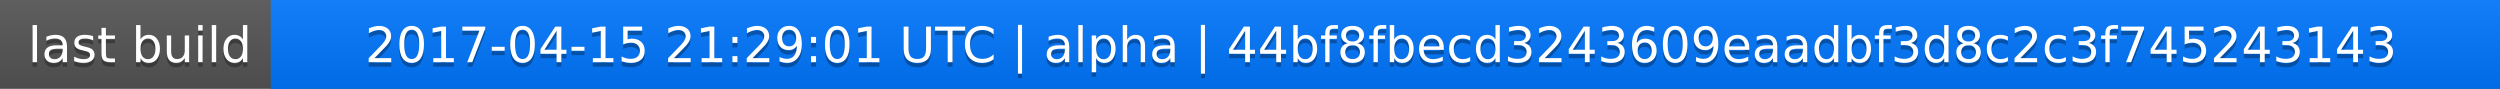
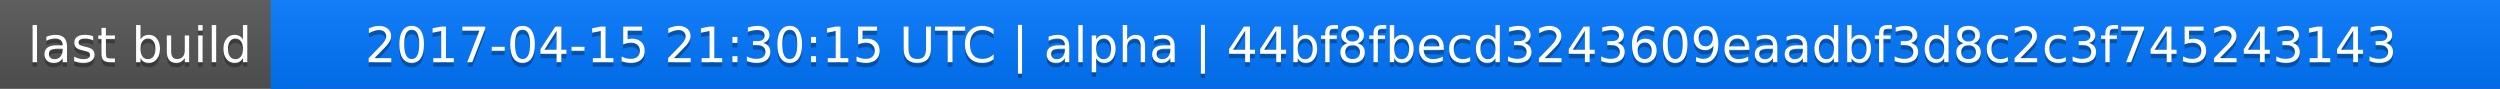
<svg xmlns="http://www.w3.org/2000/svg" width="563" height="20">
  <linearGradient id="a" x2="0" y2="100%">
    <stop offset="0" stop-color="#bbb" stop-opacity=".1" />
    <stop offset="1" stop-opacity=".1" />
  </linearGradient>
  <rect rx="0" width="563" height="20" fill="#555" />
  <rect rx="0" x="61" width="502" height="20" fill="#07f" />
  <path fill="#07f" d="M61 0h4v20h-4z" />
  <rect rx="0" width="563" height="20" fill="url(#a)" />
  <g fill="#fff" text-anchor="middle" font-family="DejaVu Sans,Verdana,Geneva,sans-serif" font-size="11">
    <text x="31.5" y="15" fill="#010101" fill-opacity=".3">last build</text>
    <text x="31.5" y="14">last build</text>
-     <text x="311" y="15" fill="#010101" fill-opacity=".3">2017-04-15 21:29:01 UTC | alpha | 44bf8fbecd3243609eaadbf3d8c2c3f745243143</text>
-     <text x="311" y="14">2017-04-15 21:29:01 UTC | alpha | 44bf8fbecd3243609eaadbf3d8c2c3f745243143</text>
+     <text x="311" y="15" fill="#010101" fill-opacity=".3">2017-04-15 21:30:15 UTC | alpha | 44bf8fbecd3243609eaadbf3d8c2c3f745243143</text>
+     <text x="311" y="14">2017-04-15 21:30:15 UTC | alpha | 44bf8fbecd3243609eaadbf3d8c2c3f745243143</text>
  </g>
</svg>
